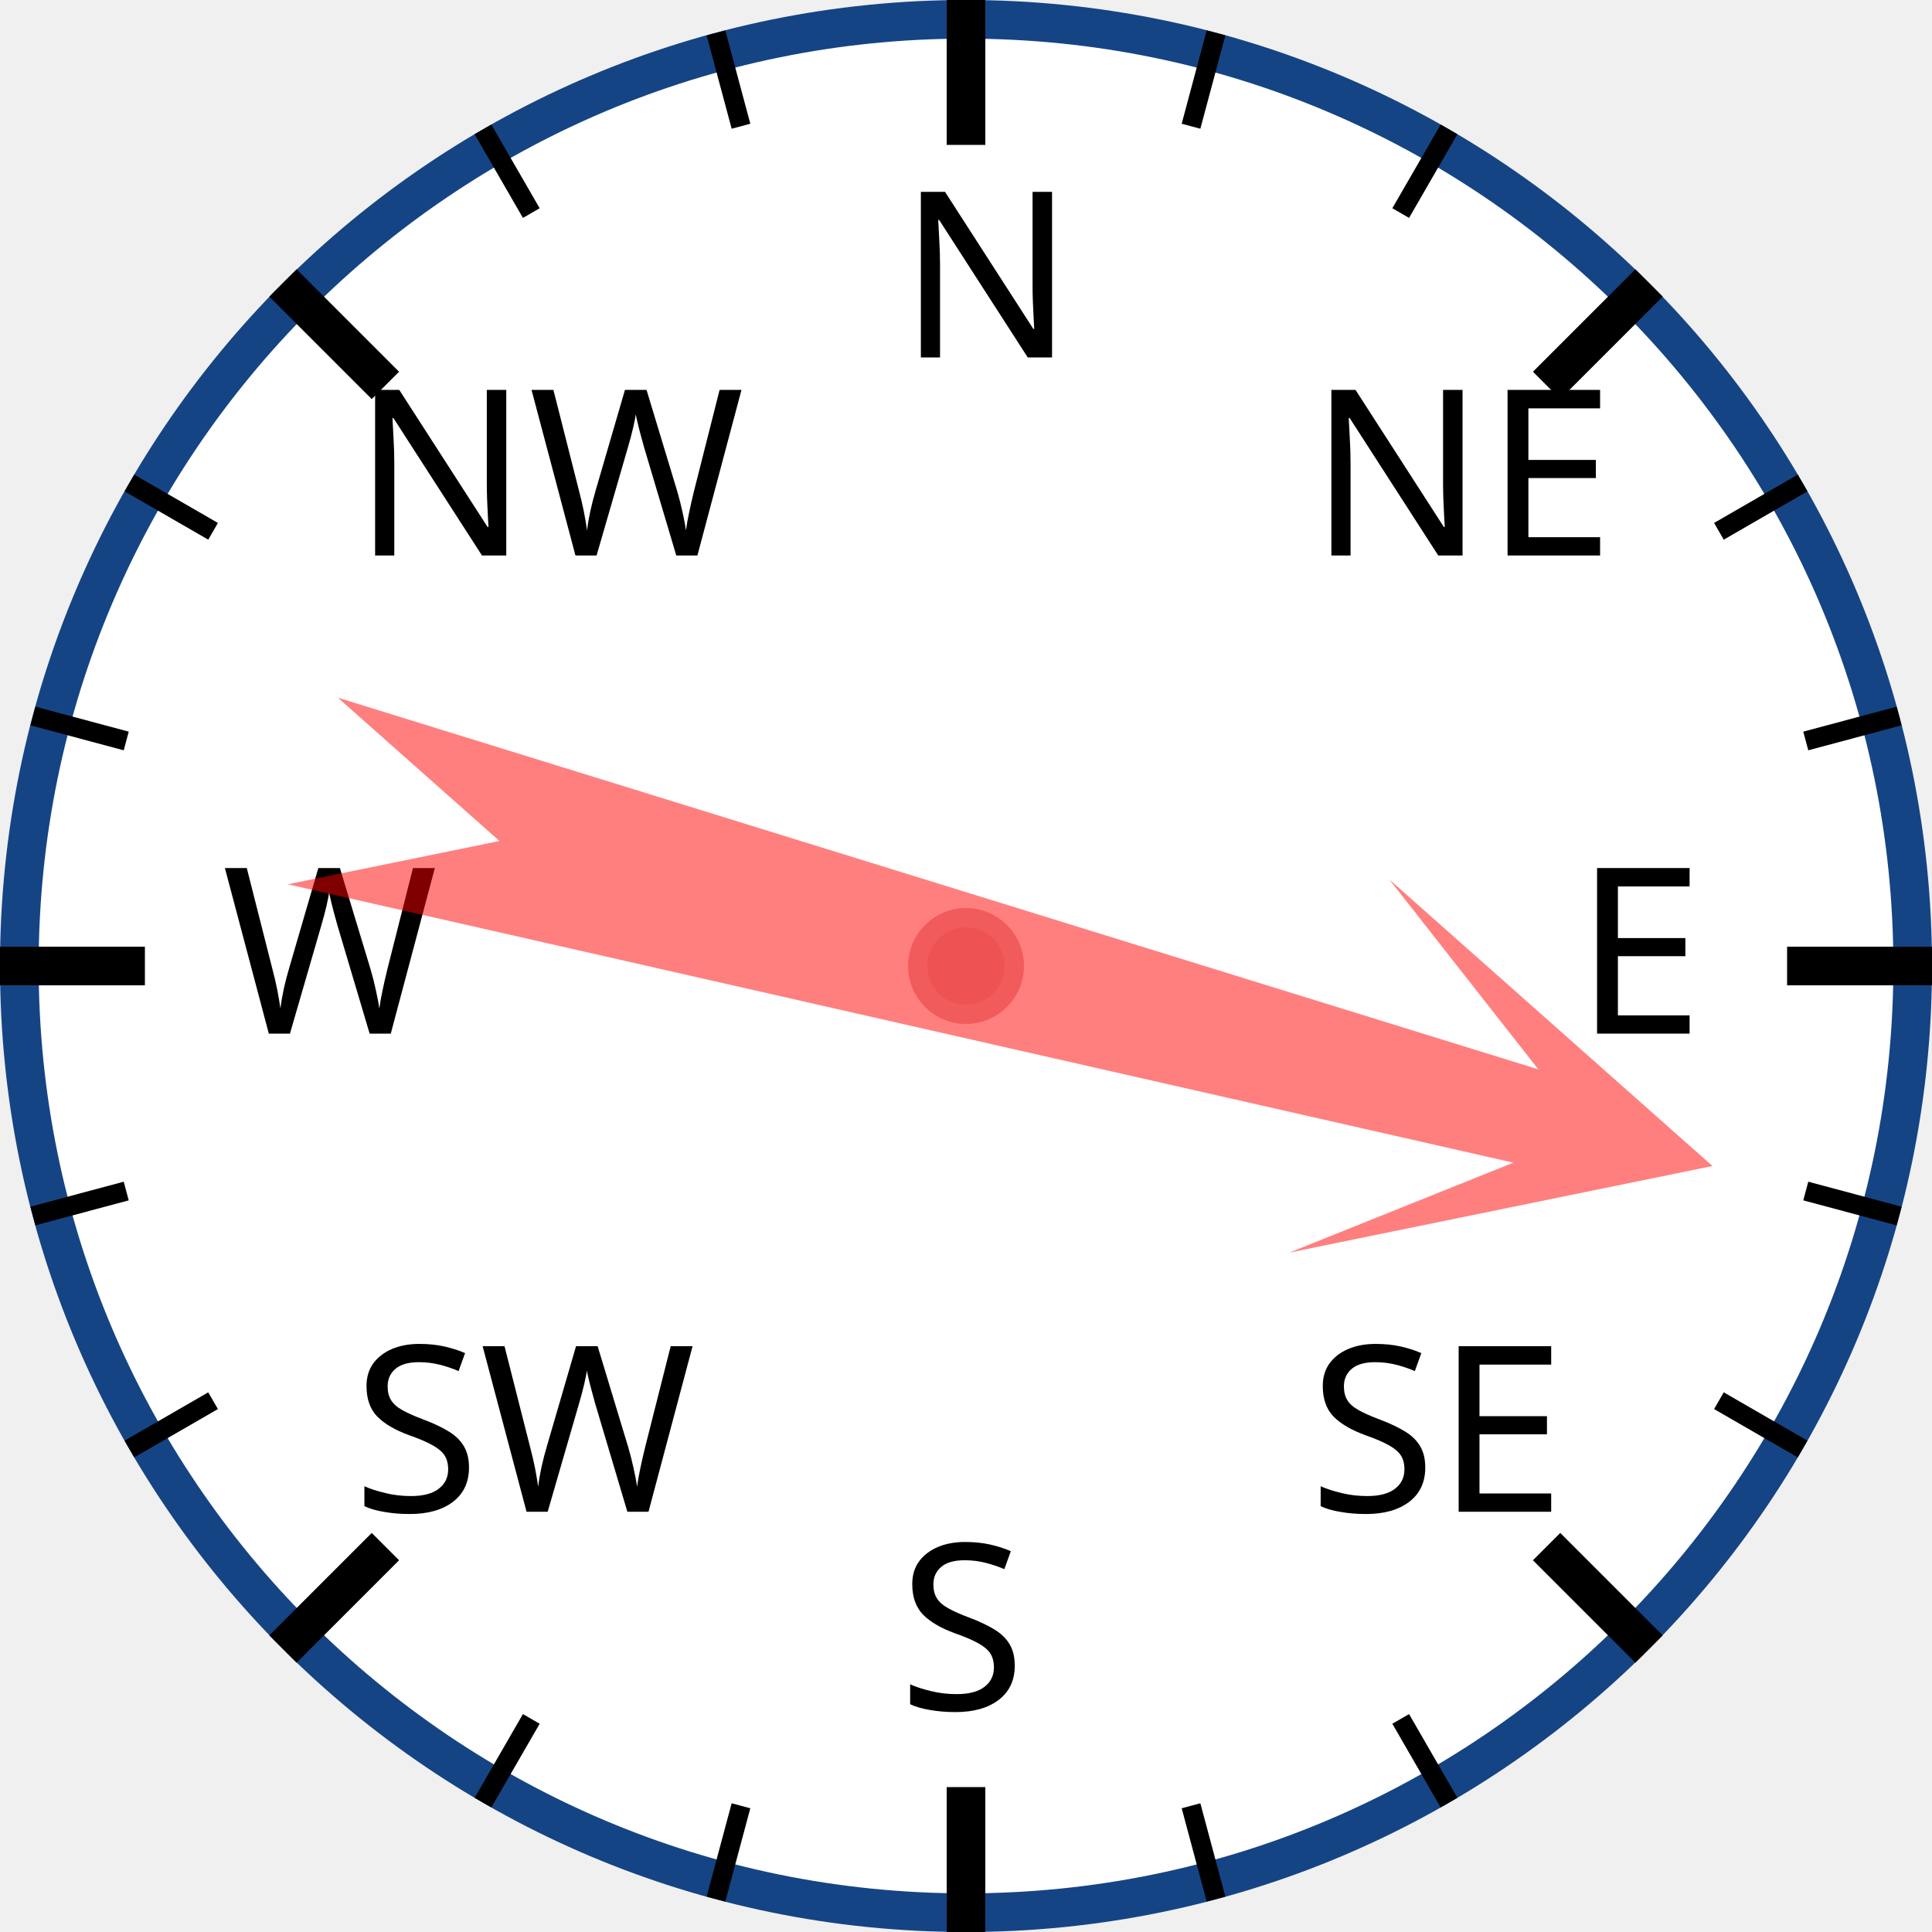
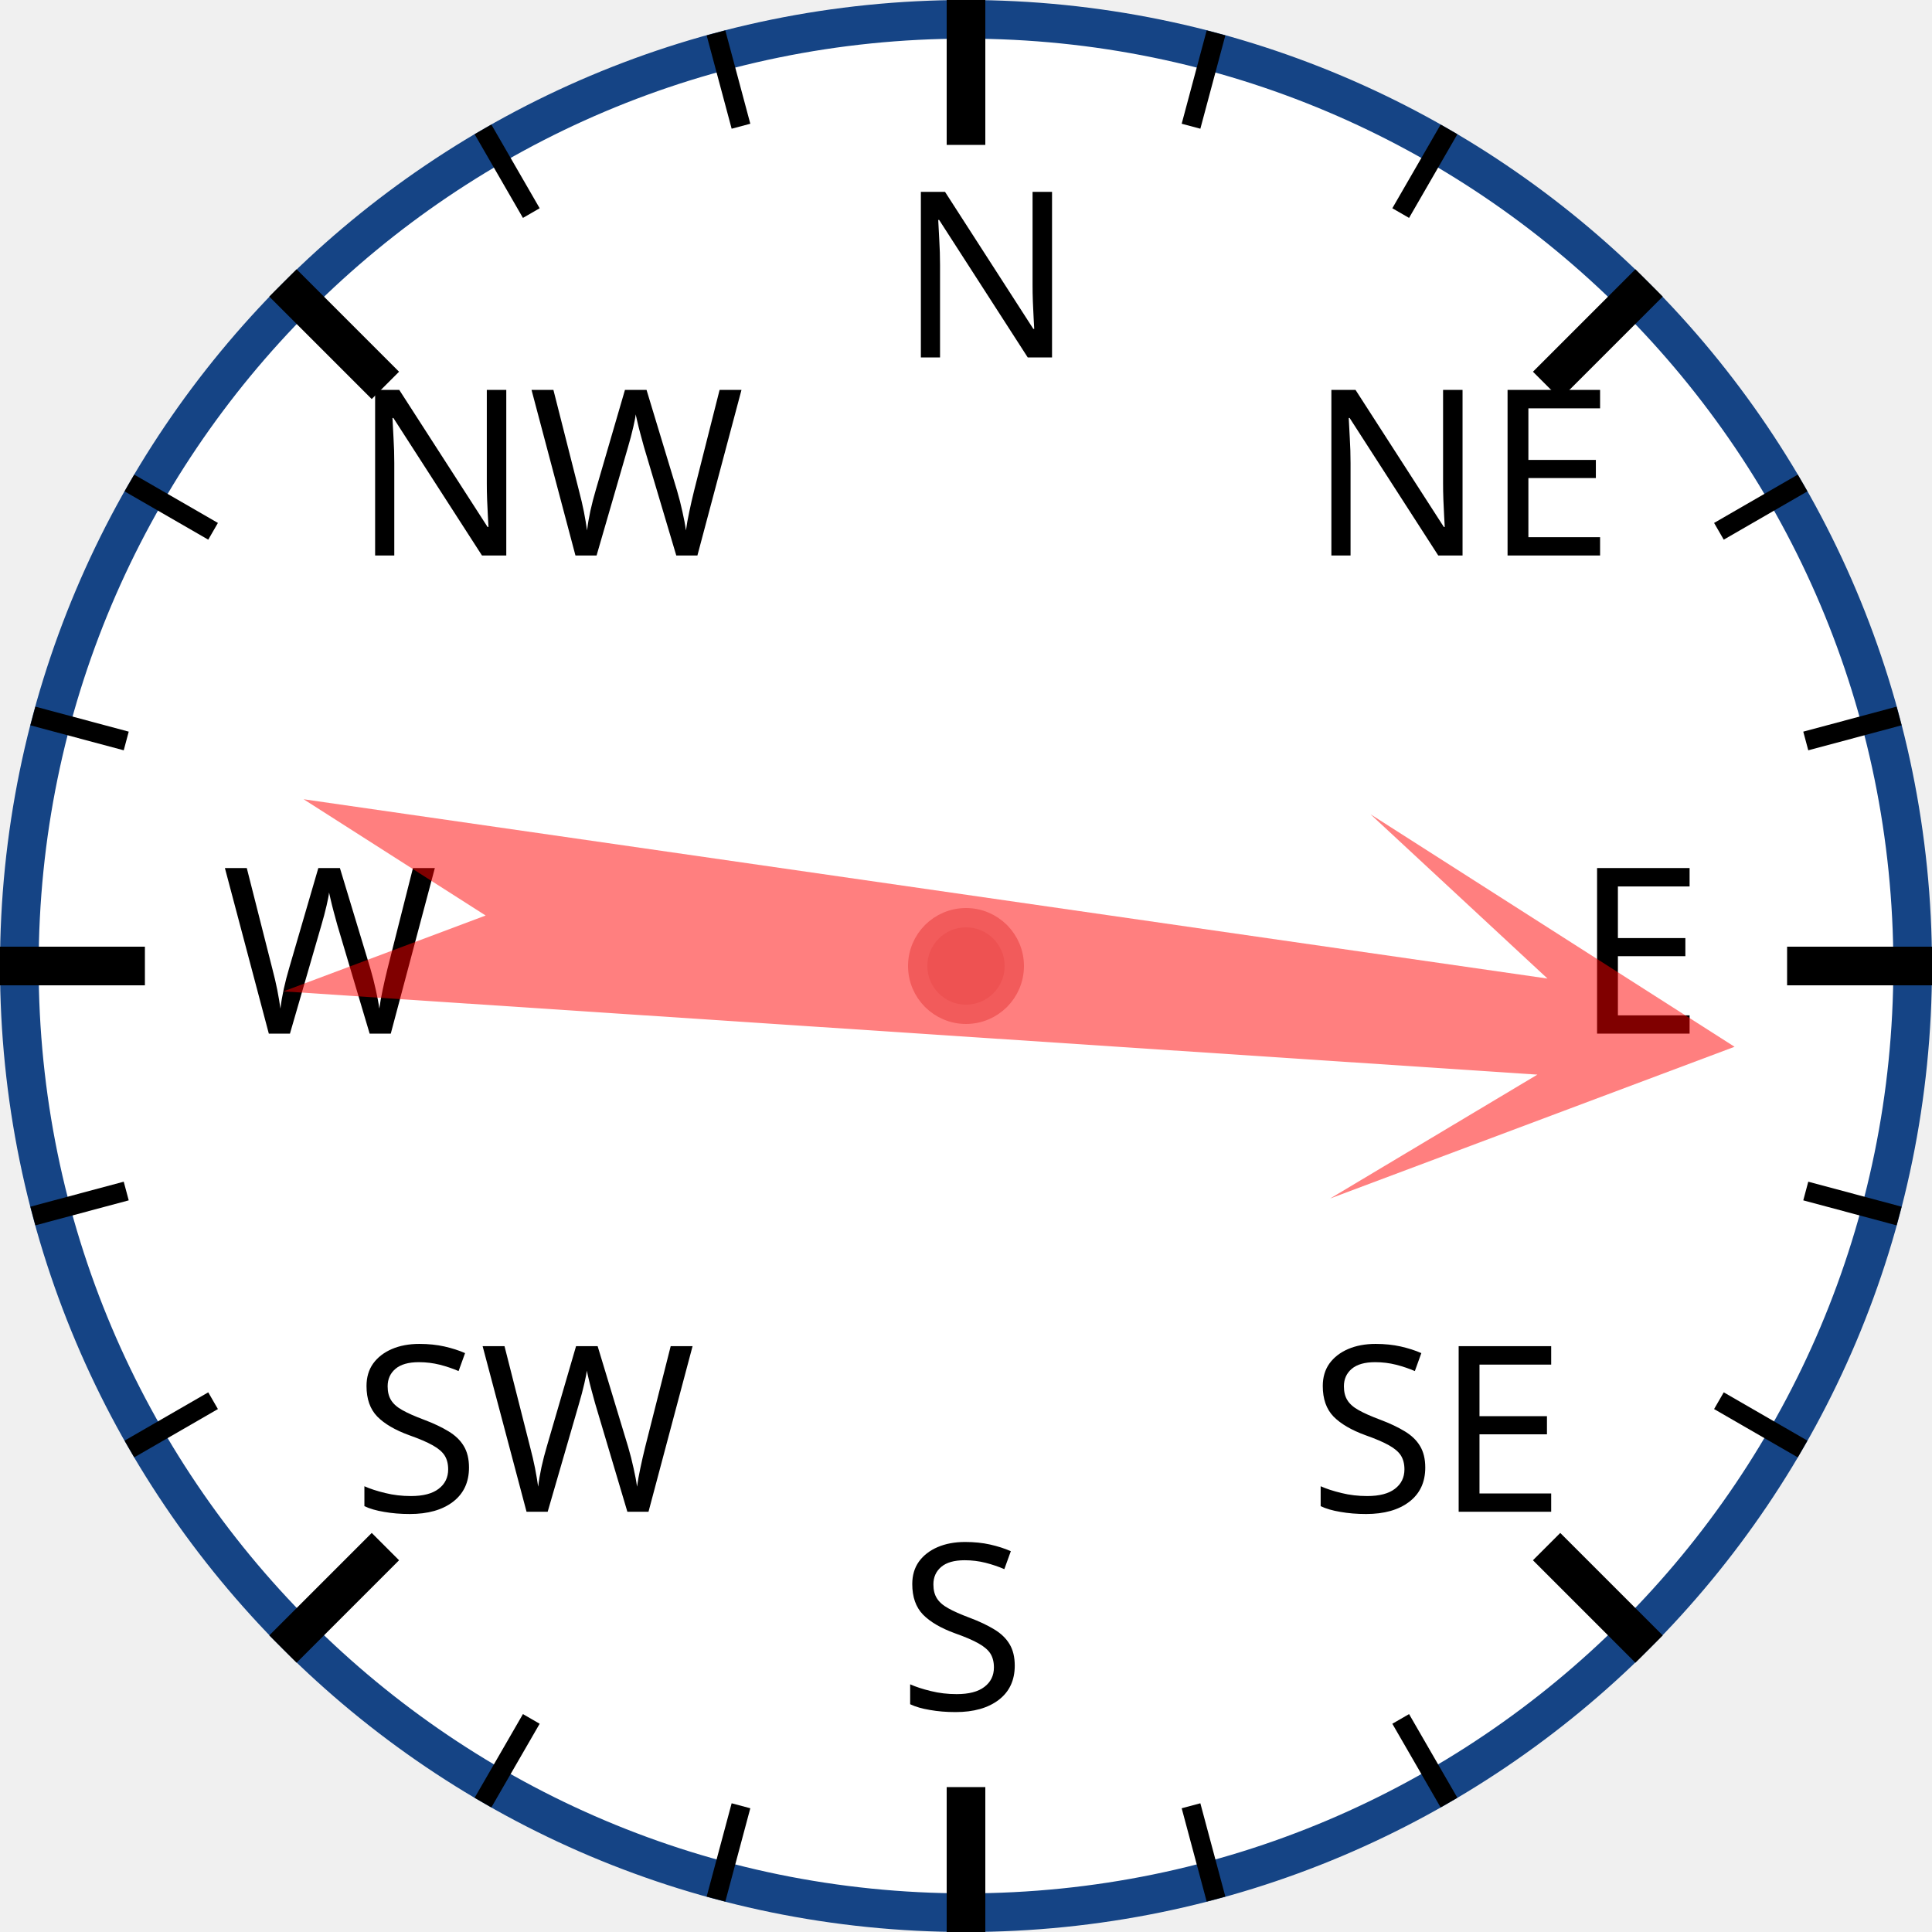
<svg xmlns="http://www.w3.org/2000/svg" width="120px" height="120px" viewBox="0 0 200 200">
  <circle cx="100" cy="100" r="98" style="fill: white; stroke: #154485; stroke-width: 4;" />
  <text x="93.0" y="37.0" style="font-family: sans-serif; font-size: 18pt;">N</text>
  <line x1="100.0" y1="0.0" x2="100.0" y2="15.0" style="stroke: black; stroke-width: 4;" />
  <line x1="74.118" y1="3.407" x2="76.706" y2="13.067" style="stroke: black; stroke-width: 2;" />
  <line x1="50" y1="13.397" x2="55" y2="22.058" style="stroke: black; stroke-width: 2;" />
  <text x="36.503" y="57.503" style="font-family: sans-serif; font-size: 18pt;">NW</text>
  <line x1="29.289" y1="29.289" x2="39.896" y2="39.896" style="stroke: black; stroke-width: 4;" />
  <line x1="13.397" y1="50" x2="22.058" y2="55" style="stroke: black; stroke-width: 2;" />
  <line x1="3.407" y1="74.118" x2="13.067" y2="76.706" style="stroke: black; stroke-width: 2;" />
  <text x="23.0" y="107.0" style="font-family: sans-serif; font-size: 18pt;">W</text>
  <line x1="0.0" y1="100.0" x2="15.0" y2="100.0" style="stroke: black; stroke-width: 4;" />
  <line x1="3.407" y1="125.882" x2="13.067" y2="123.294" style="stroke: black; stroke-width: 2;" />
  <line x1="13.397" y1="150" x2="22.058" y2="145" style="stroke: black; stroke-width: 2;" />
  <text x="36.503" y="156.497" style="font-family: sans-serif; font-size: 18pt;">SW</text>
  <line x1="29.289" y1="170.711" x2="39.896" y2="160.104" style="stroke: black; stroke-width: 4;" />
  <line x1="50" y1="186.603" x2="55" y2="177.942" style="stroke: black; stroke-width: 2;" />
  <line x1="74.118" y1="196.593" x2="76.706" y2="186.933" style="stroke: black; stroke-width: 2;" />
  <text x="93" y="177.0" style="font-family: sans-serif; font-size: 18pt;">S</text>
  <line x1="100" y1="200.0" x2="100" y2="185.0" style="stroke: black; stroke-width: 4;" />
  <line x1="125.882" y1="196.593" x2="123.294" y2="186.933" style="stroke: black; stroke-width: 2;" />
  <line x1="150.0" y1="186.603" x2="145.0" y2="177.942" style="stroke: black; stroke-width: 2;" />
  <text x="135.497" y="156.497" style="font-family: sans-serif; font-size: 18pt;">SE</text>
  <line x1="170.711" y1="170.711" x2="160.104" y2="160.104" style="stroke: black; stroke-width: 4;" />
  <line x1="186.603" y1="150" x2="177.942" y2="145" style="stroke: black; stroke-width: 2;" />
  <line x1="196.593" y1="125.882" x2="186.933" y2="123.294" style="stroke: black; stroke-width: 2;" />
  <text x="163.0" y="107" style="font-family: sans-serif; font-size: 18pt;">E</text>
  <line x1="200.0" y1="100" x2="185.0" y2="100" style="stroke: black; stroke-width: 4;" />
  <line x1="196.593" y1="74.118" x2="186.933" y2="76.706" style="stroke: black; stroke-width: 2;" />
  <line x1="186.603" y1="50" x2="177.942" y2="55" style="stroke: black; stroke-width: 2;" />
  <text x="135.497" y="57.503" style="font-family: sans-serif; font-size: 18pt;">NE</text>
  <line x1="170.711" y1="29.289" x2="160.104" y2="39.896" style="stroke: black; stroke-width: 4;" />
  <line x1="150" y1="13.397" x2="145" y2="22.058" style="stroke: black; stroke-width: 2;" />
  <line x1="125.882" y1="3.407" x2="123.294" y2="13.067" style="stroke: black; stroke-width: 2;" />
-   <polygon points="100 20 120 60 105 40 110 170 100 150 90 170 95 40 80 60" style="fill: red; fill-opacity: 0.5;" transform="rotate(105,100,100)" />
+   <polygon points="100 20 120 60 105 40 110 170 100 150 90 170 95 40 80 60" style="fill: red; fill-opacity: 0.5;" transform="rotate(96,100,100)" />
  <circle cx="100" cy="100" r="5" style="fill: #EE5252; stroke: #F25B5B; stroke-width: 2;" />
</svg>
